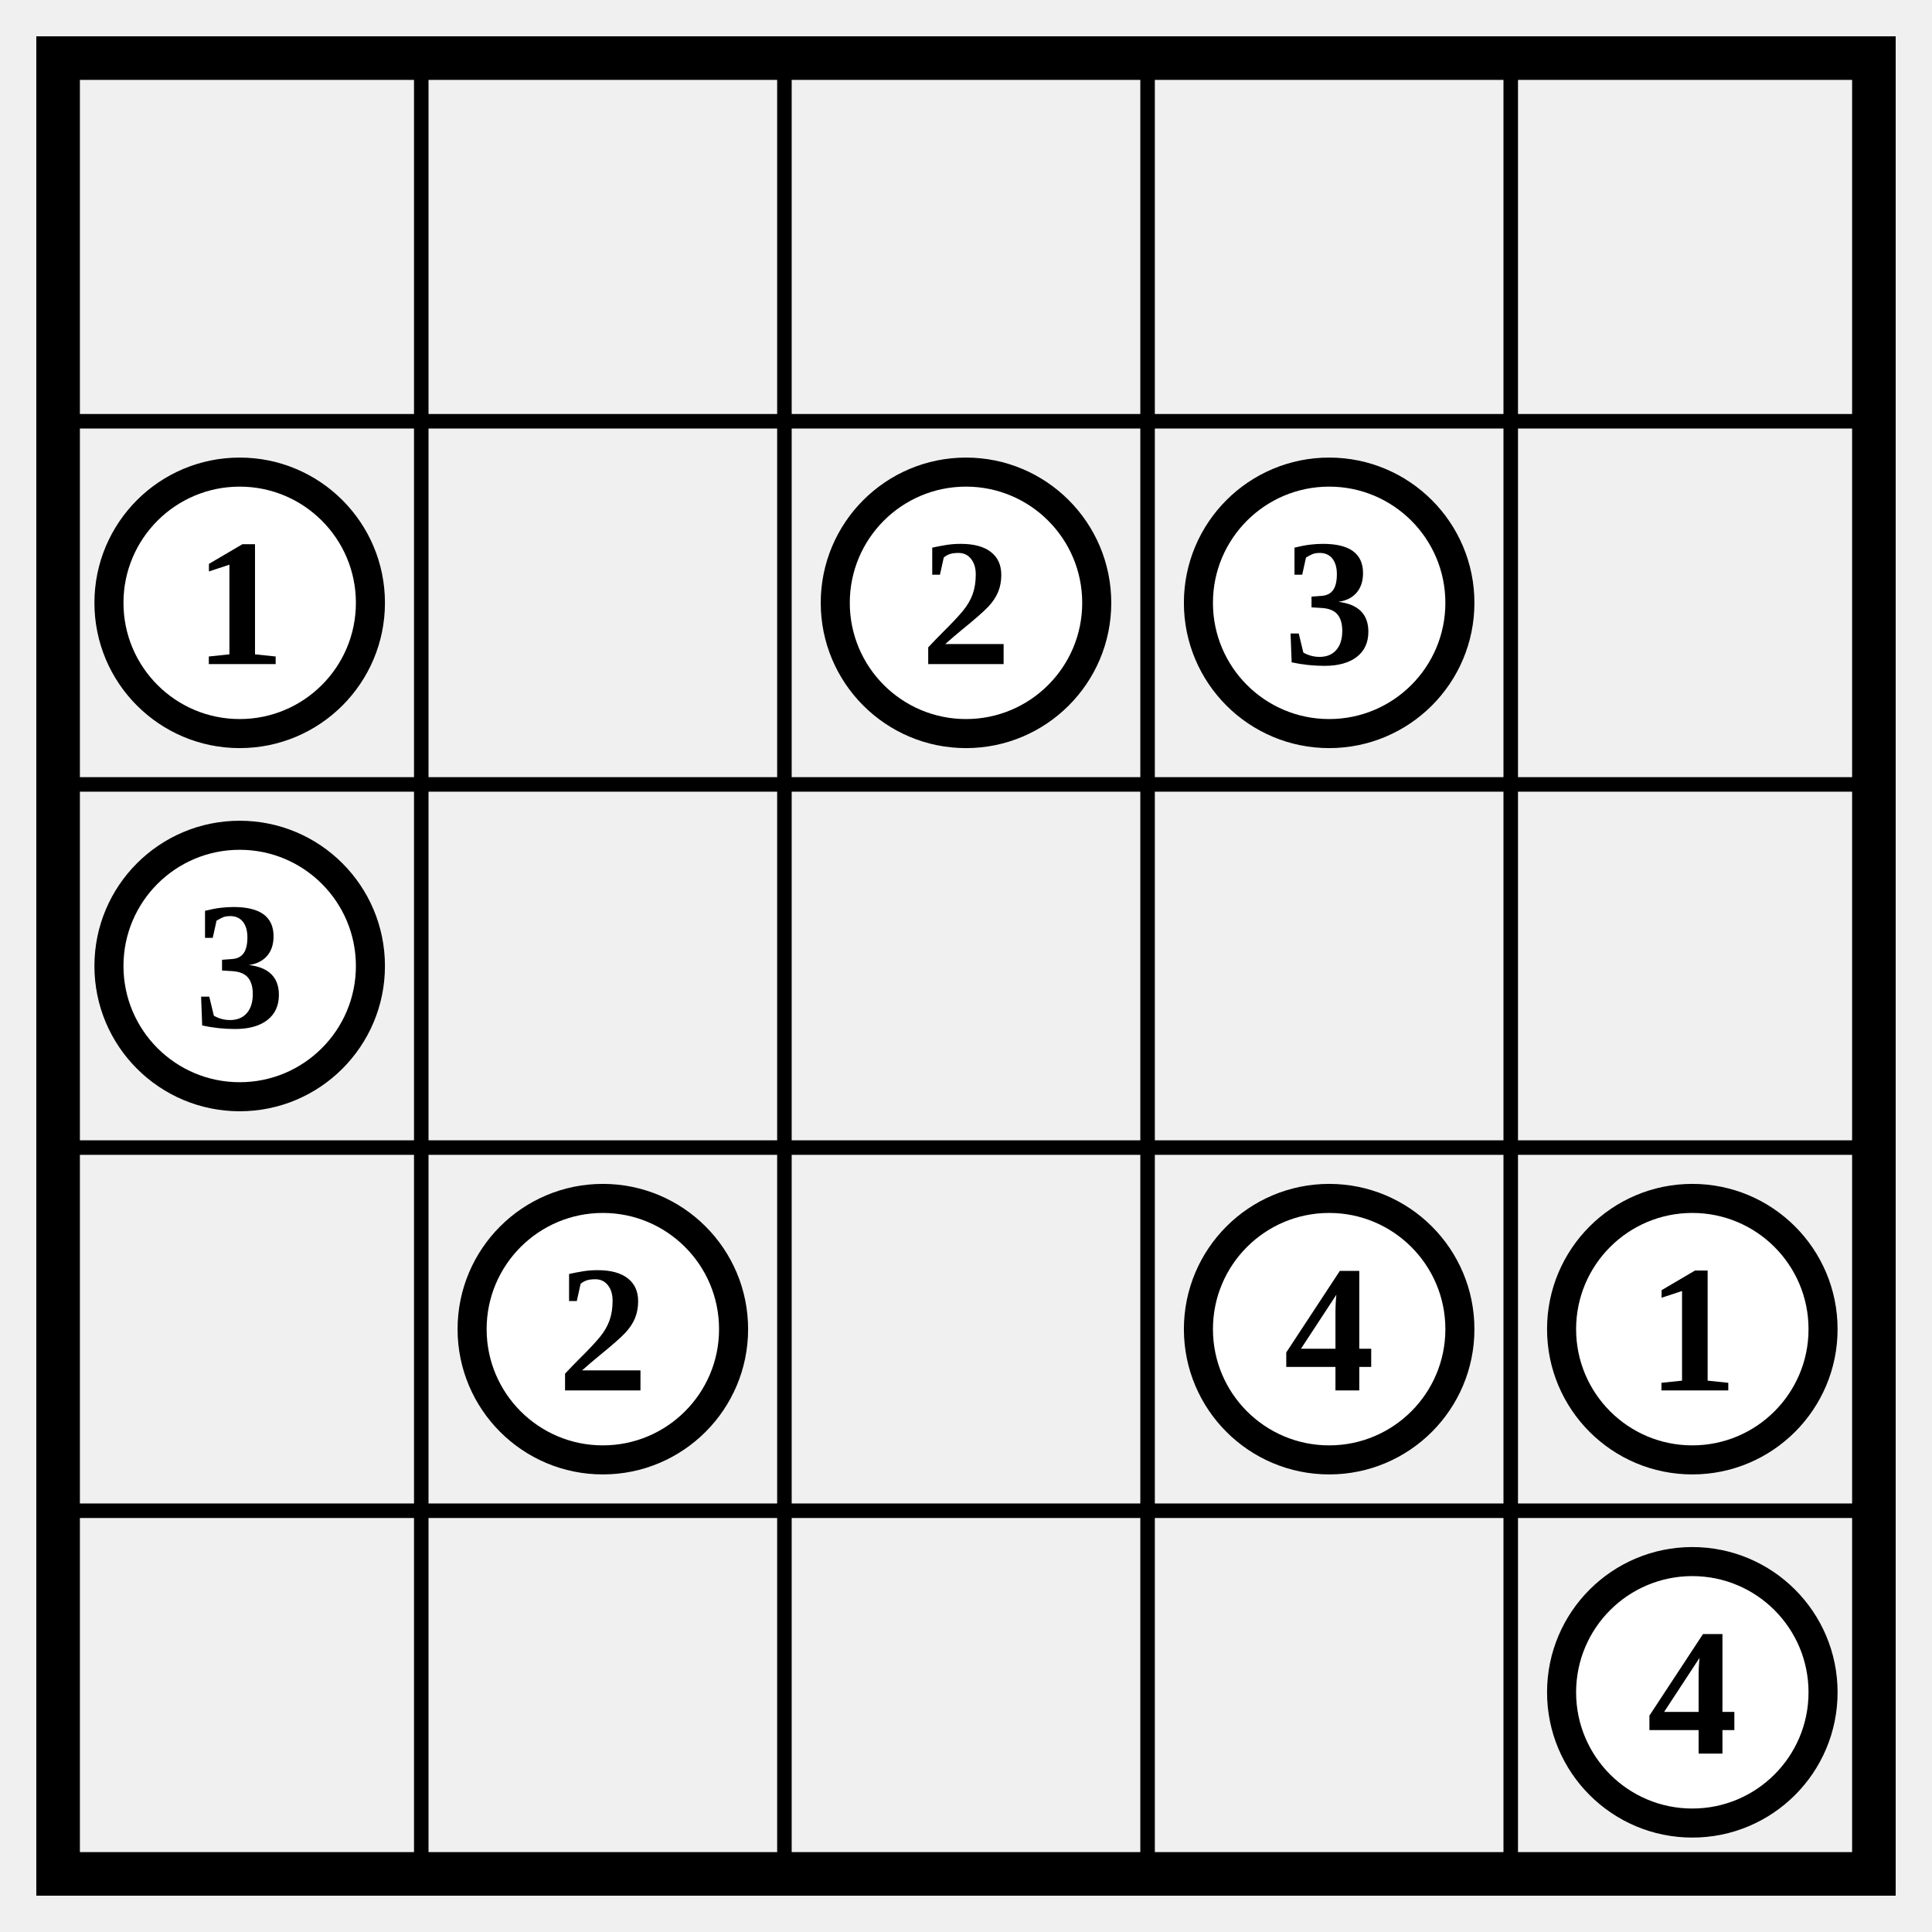
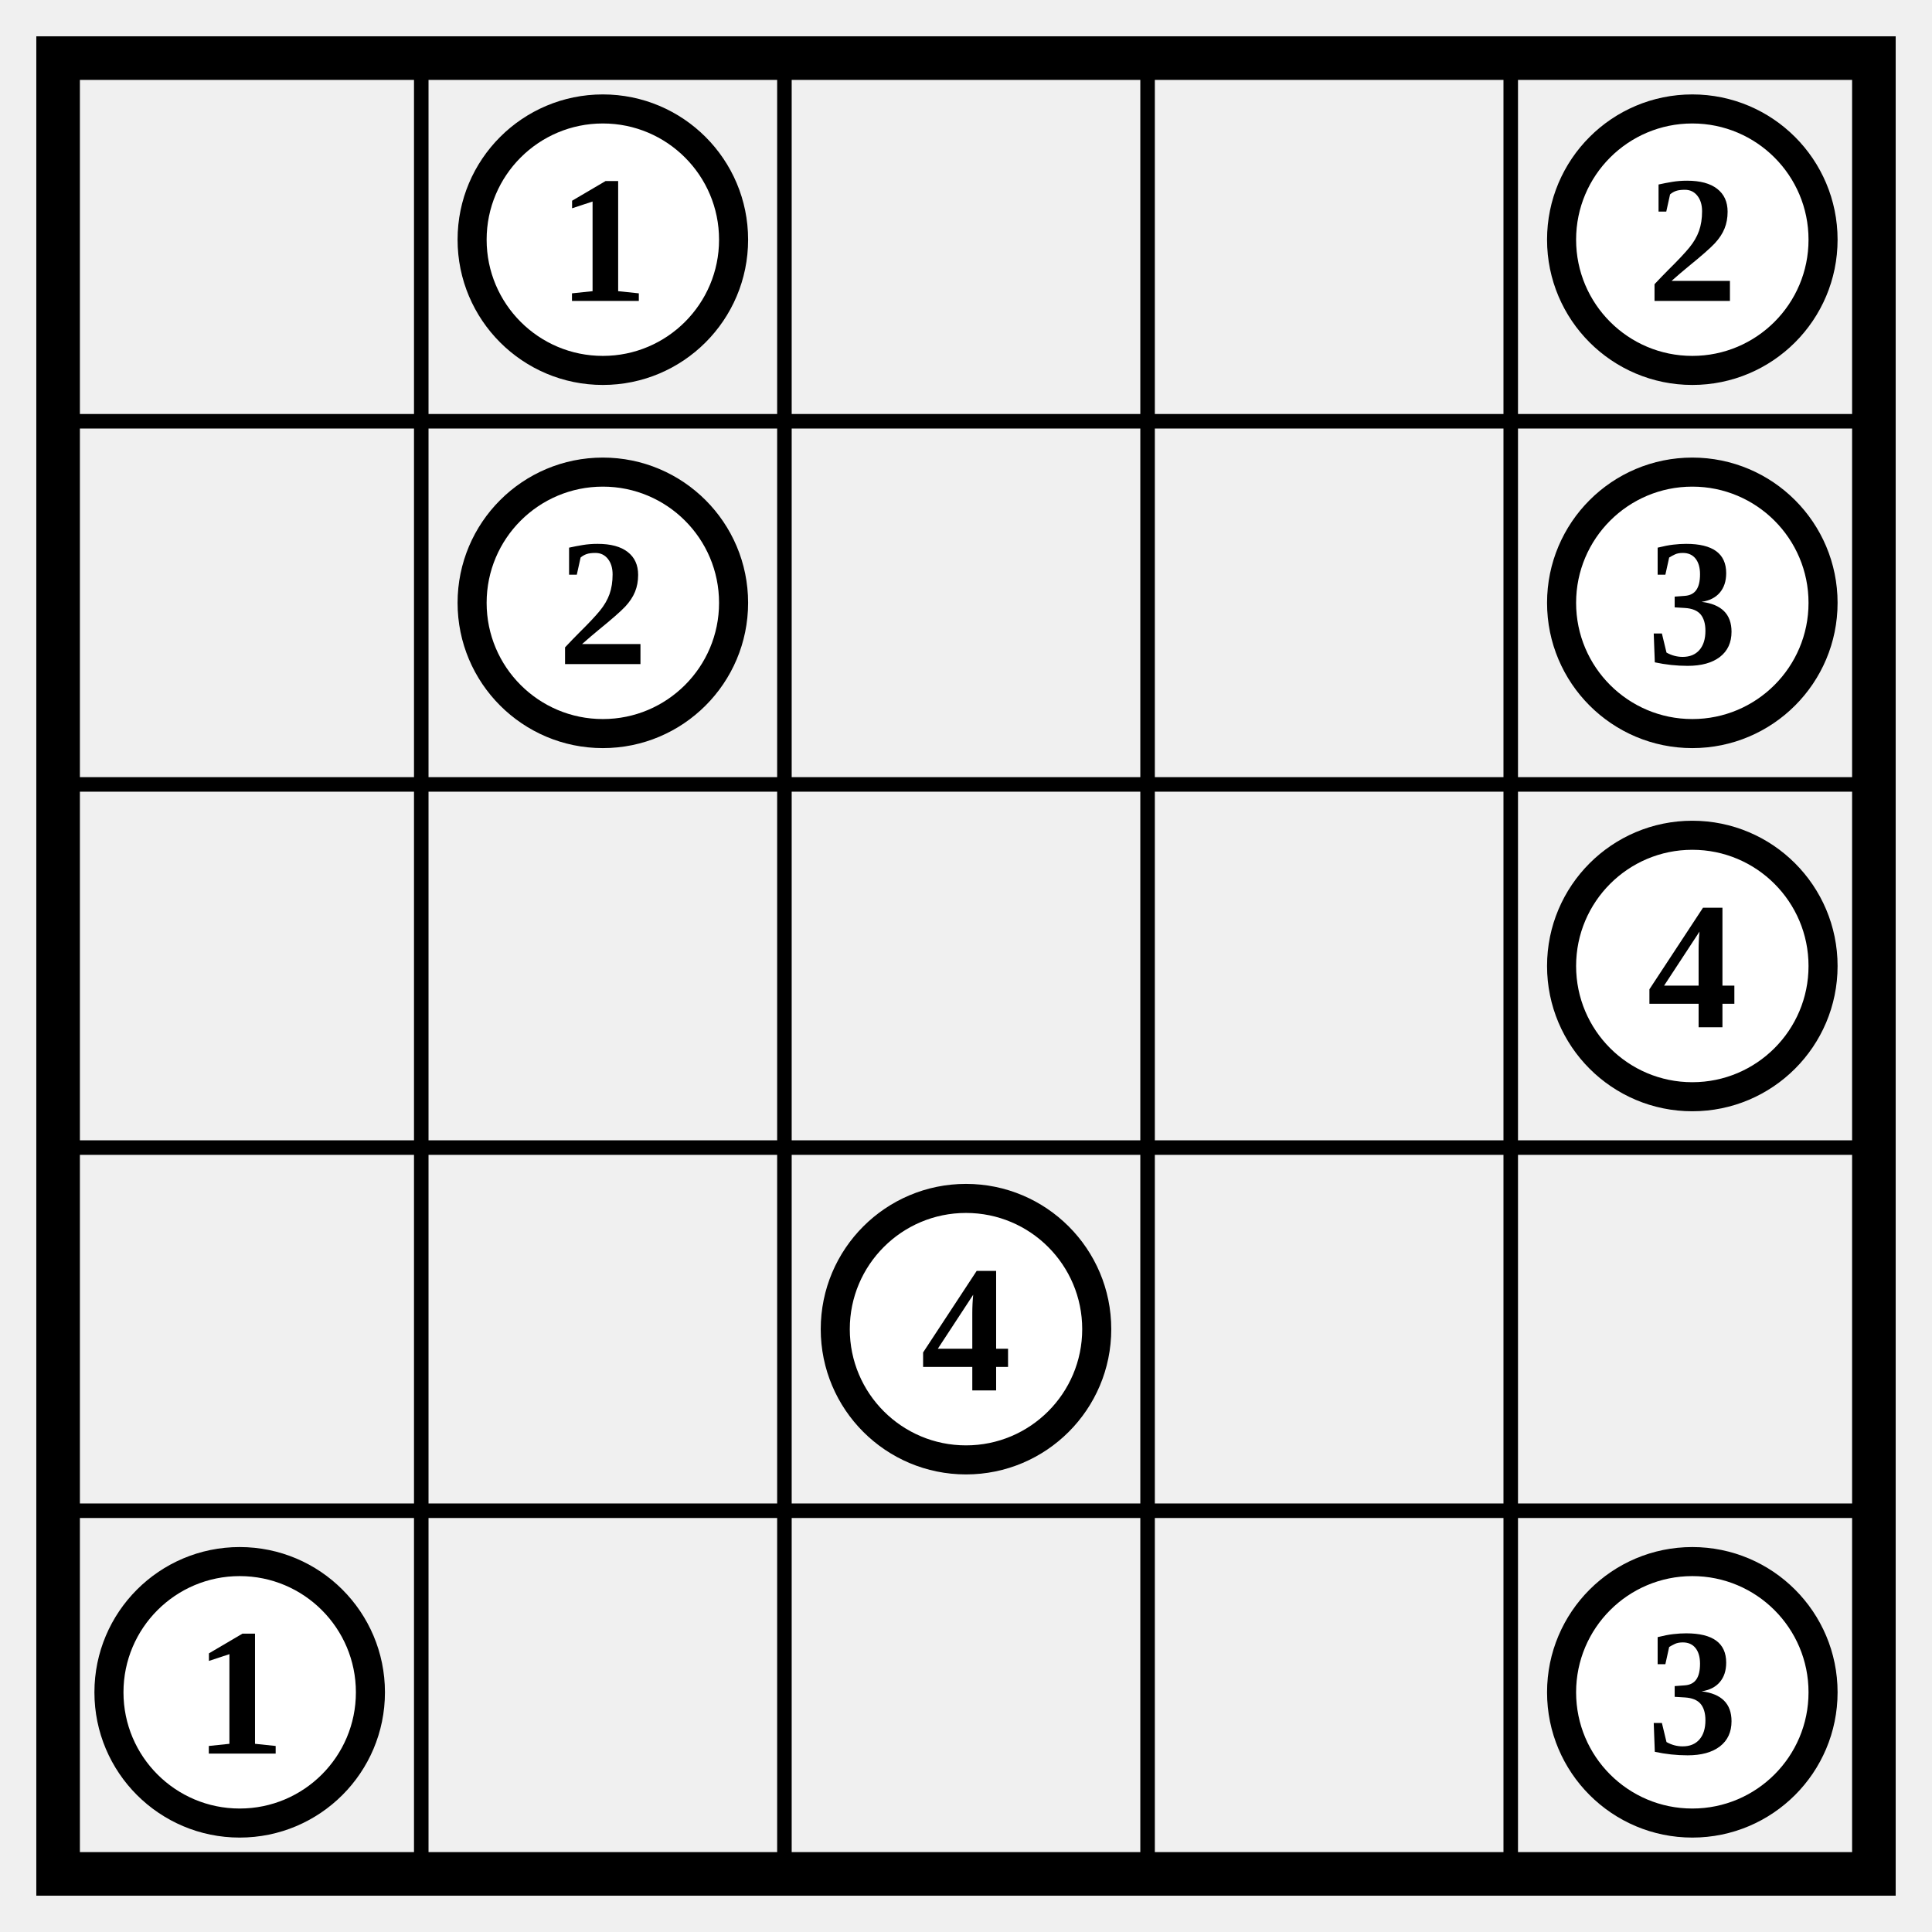
<svg xmlns="http://www.w3.org/2000/svg" class="p" viewBox="0 0 532 532" preserveAspectRatio="xMidYMid meet" shape-rendering="geometricPrecision">
  <path d="M16 116H516M16 216H516M16 316H516M16 416H516M116 16V516M216 16V516M316 16V516M416 16V516" fill="none" stroke="#000" stroke-width="4" stroke-linecap="square" />
  <rect x="16" y="16" width="500" height="500" fill="none" stroke="#000" stroke-width="12" />
-   <circle cx="66" cy="166" r="36" fill="#fff" stroke="#000" stroke-width="8" />
-   <text x="66" y="166" font-size="50" text-anchor="middle" dominant-baseline="central" fill="#000" font-weight="700">1</text>
-   <circle cx="266" cy="166" r="36" fill="#fff" stroke="#000" stroke-width="8" />
-   <text x="266" y="166" font-size="50" text-anchor="middle" dominant-baseline="central" fill="#000" font-weight="700">2</text>
-   <circle cx="366" cy="166" r="36" fill="#fff" stroke="#000" stroke-width="8" />
-   <text x="366" y="166" font-size="50" text-anchor="middle" dominant-baseline="central" fill="#000" font-weight="700">3</text>
-   <circle cx="66" cy="266" r="36" fill="#fff" stroke="#000" stroke-width="8" />
-   <text x="66" y="266" font-size="50" text-anchor="middle" dominant-baseline="central" fill="#000" font-weight="700">3</text>
-   <circle cx="166" cy="366" r="36" fill="#fff" stroke="#000" stroke-width="8" />
-   <text x="166" y="366" font-size="50" text-anchor="middle" dominant-baseline="central" fill="#000" font-weight="700">2</text>
-   <circle cx="366" cy="366" r="36" fill="#fff" stroke="#000" stroke-width="8" />
-   <text x="366" y="366" font-size="50" text-anchor="middle" dominant-baseline="central" fill="#000" font-weight="700">4</text>
-   <circle cx="466" cy="366" r="36" fill="#fff" stroke="#000" stroke-width="8" />
-   <text x="466" y="366" font-size="50" text-anchor="middle" dominant-baseline="central" fill="#000" font-weight="700">1</text>
+   <circle cx="166" cy="66" r="36" fill="#fff" stroke="#000" stroke-width="8" />
+   <text x="166" y="66" font-size="50" text-anchor="middle" dominant-baseline="central" fill="#000" font-weight="700">1</text>
+   <circle cx="466" cy="66" r="36" fill="#fff" stroke="#000" stroke-width="8" />
+   <text x="466" y="66" font-size="50" text-anchor="middle" dominant-baseline="central" fill="#000" font-weight="700">2</text>
+   <circle cx="166" cy="166" r="36" fill="#fff" stroke="#000" stroke-width="8" />
+   <text x="166" y="166" font-size="50" text-anchor="middle" dominant-baseline="central" fill="#000" font-weight="700">2</text>
+   <circle cx="466" cy="166" r="36" fill="#fff" stroke="#000" stroke-width="8" />
+   <text x="466" y="166" font-size="50" text-anchor="middle" dominant-baseline="central" fill="#000" font-weight="700">3</text>
+   <circle cx="466" cy="266" r="36" fill="#fff" stroke="#000" stroke-width="8" />
+   <text x="466" y="266" font-size="50" text-anchor="middle" dominant-baseline="central" fill="#000" font-weight="700">4</text>
+   <circle cx="266" cy="366" r="36" fill="#fff" stroke="#000" stroke-width="8" />
+   <text x="266" y="366" font-size="50" text-anchor="middle" dominant-baseline="central" fill="#000" font-weight="700">4</text>
+   <circle cx="66" cy="466" r="36" fill="#fff" stroke="#000" stroke-width="8" />
+   <text x="66" y="466" font-size="50" text-anchor="middle" dominant-baseline="central" fill="#000" font-weight="700">1</text>
  <circle cx="466" cy="466" r="36" fill="#fff" stroke="#000" stroke-width="8" />
-   <text x="466" y="466" font-size="50" text-anchor="middle" dominant-baseline="central" fill="#000" font-weight="700">4</text>
+   <text x="466" y="466" font-size="50" text-anchor="middle" dominant-baseline="central" fill="#000" font-weight="700">3</text>
</svg>
